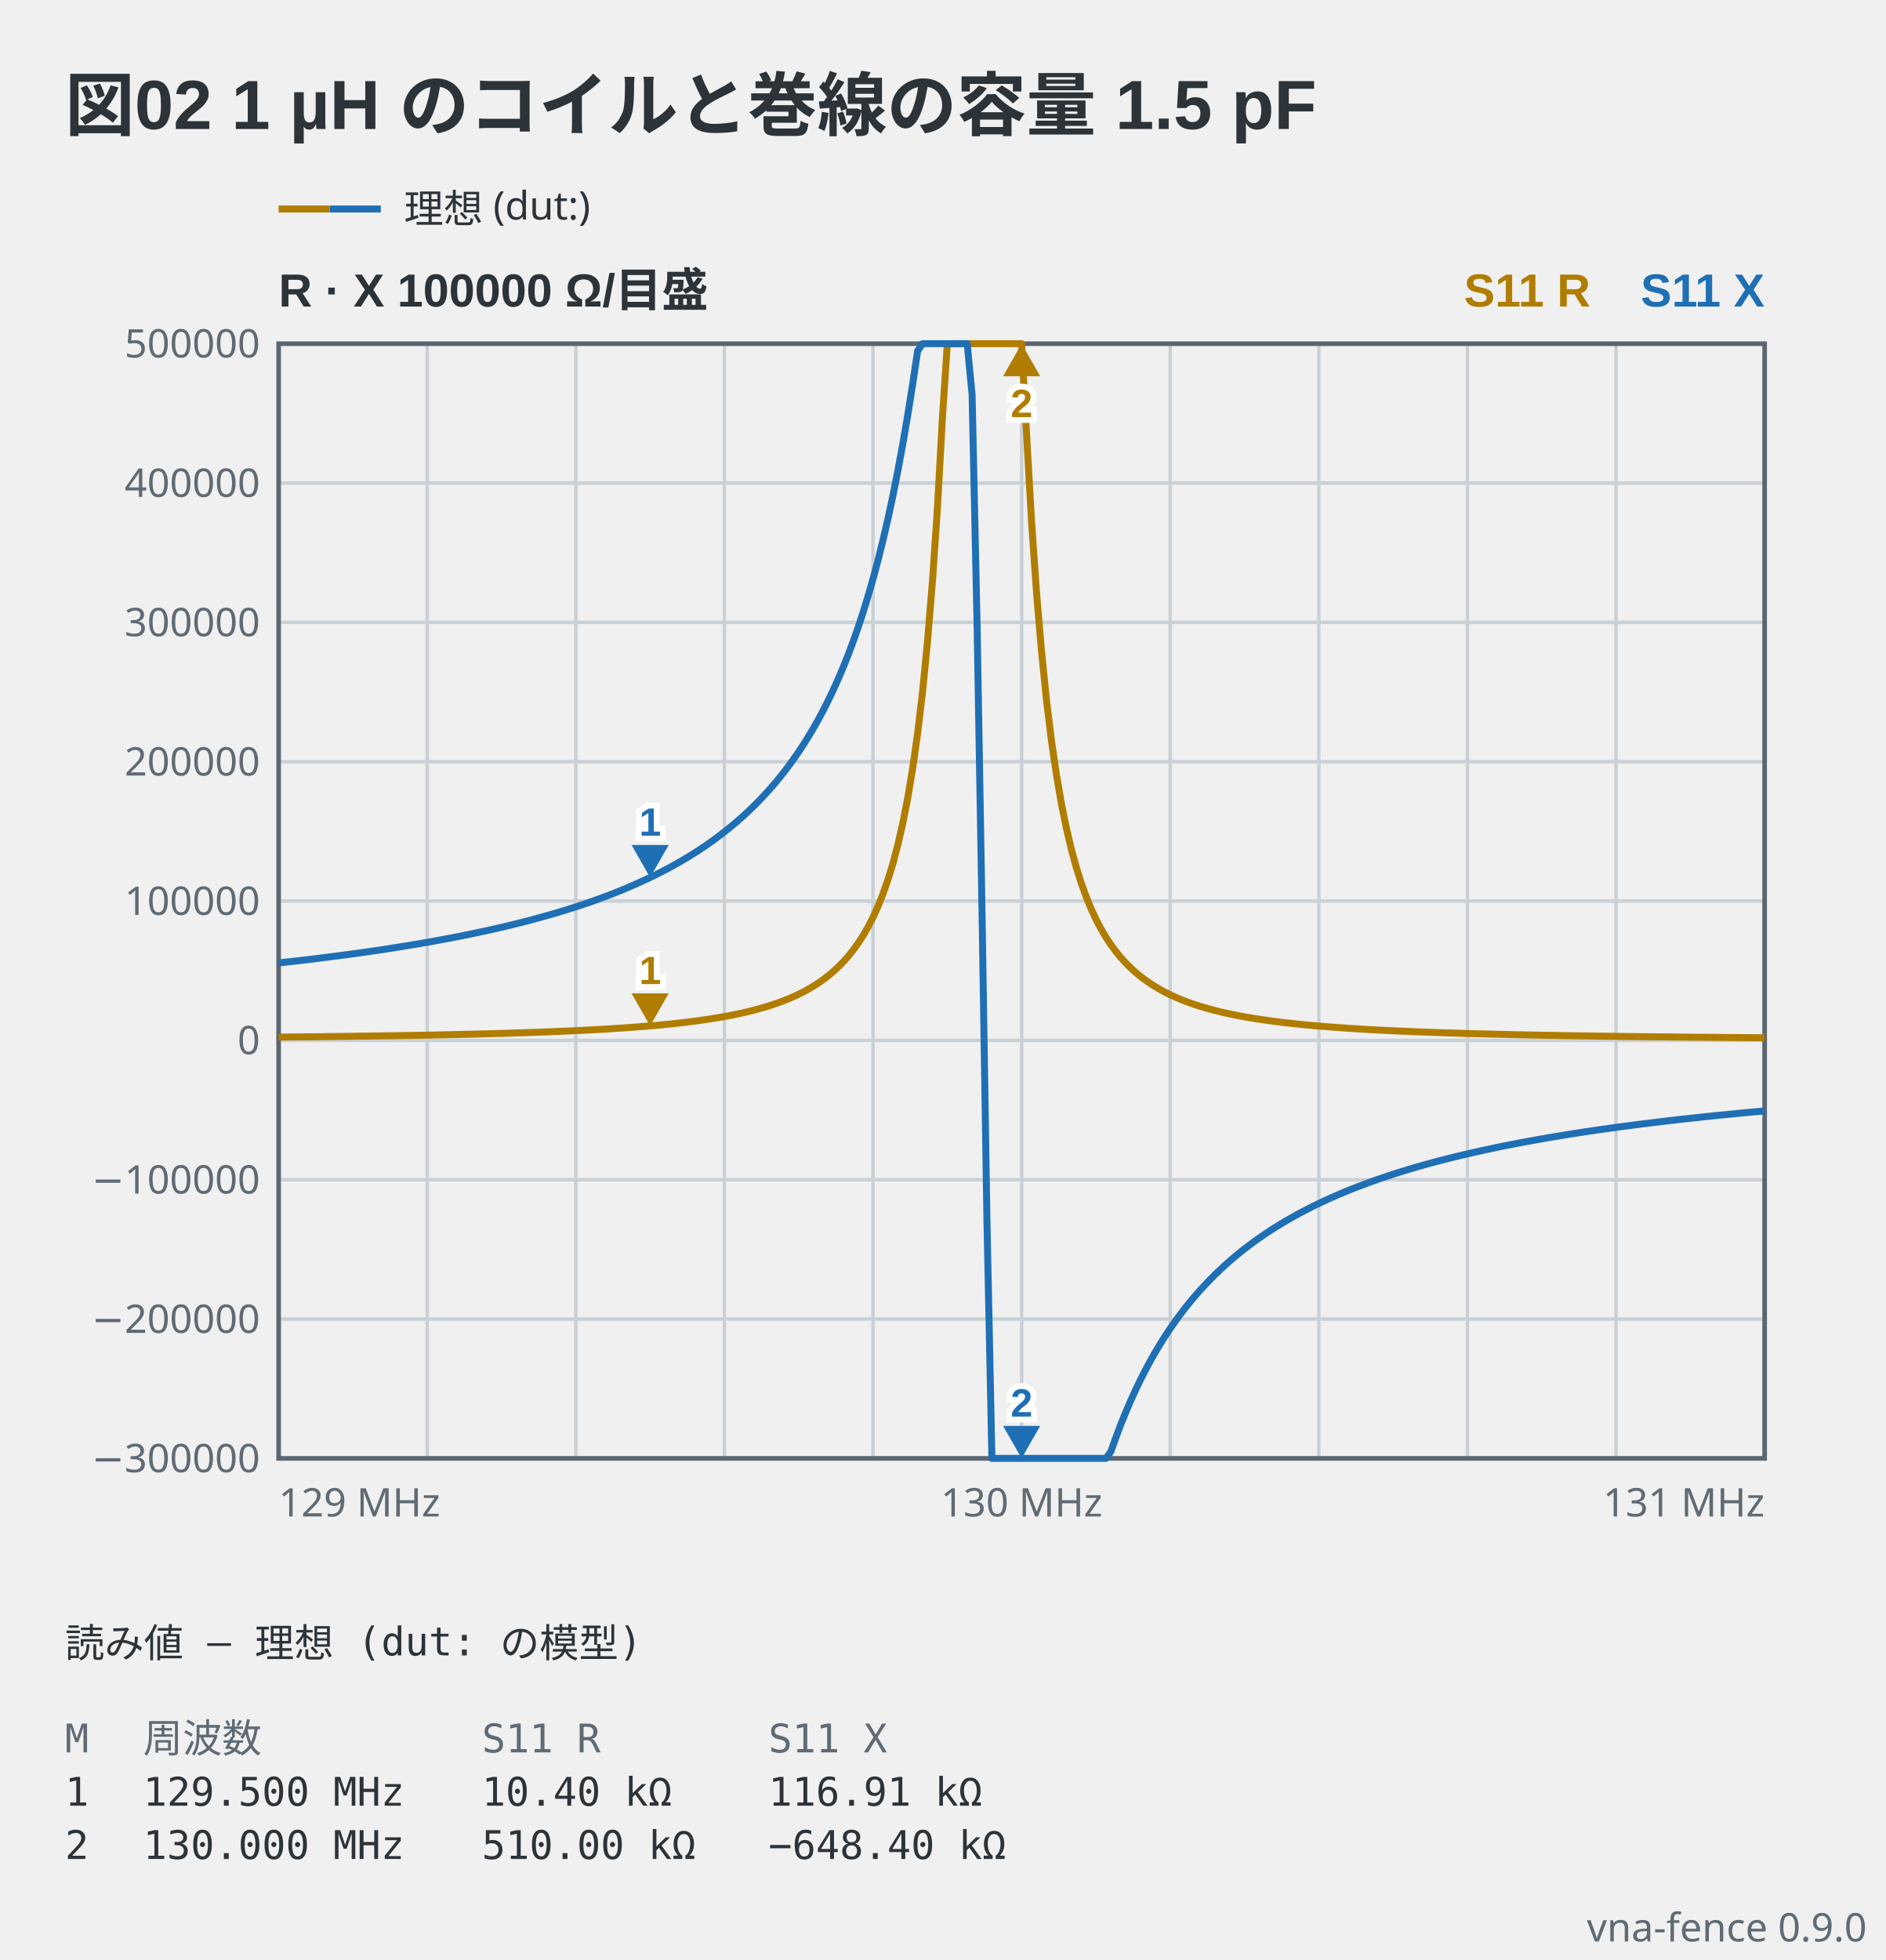
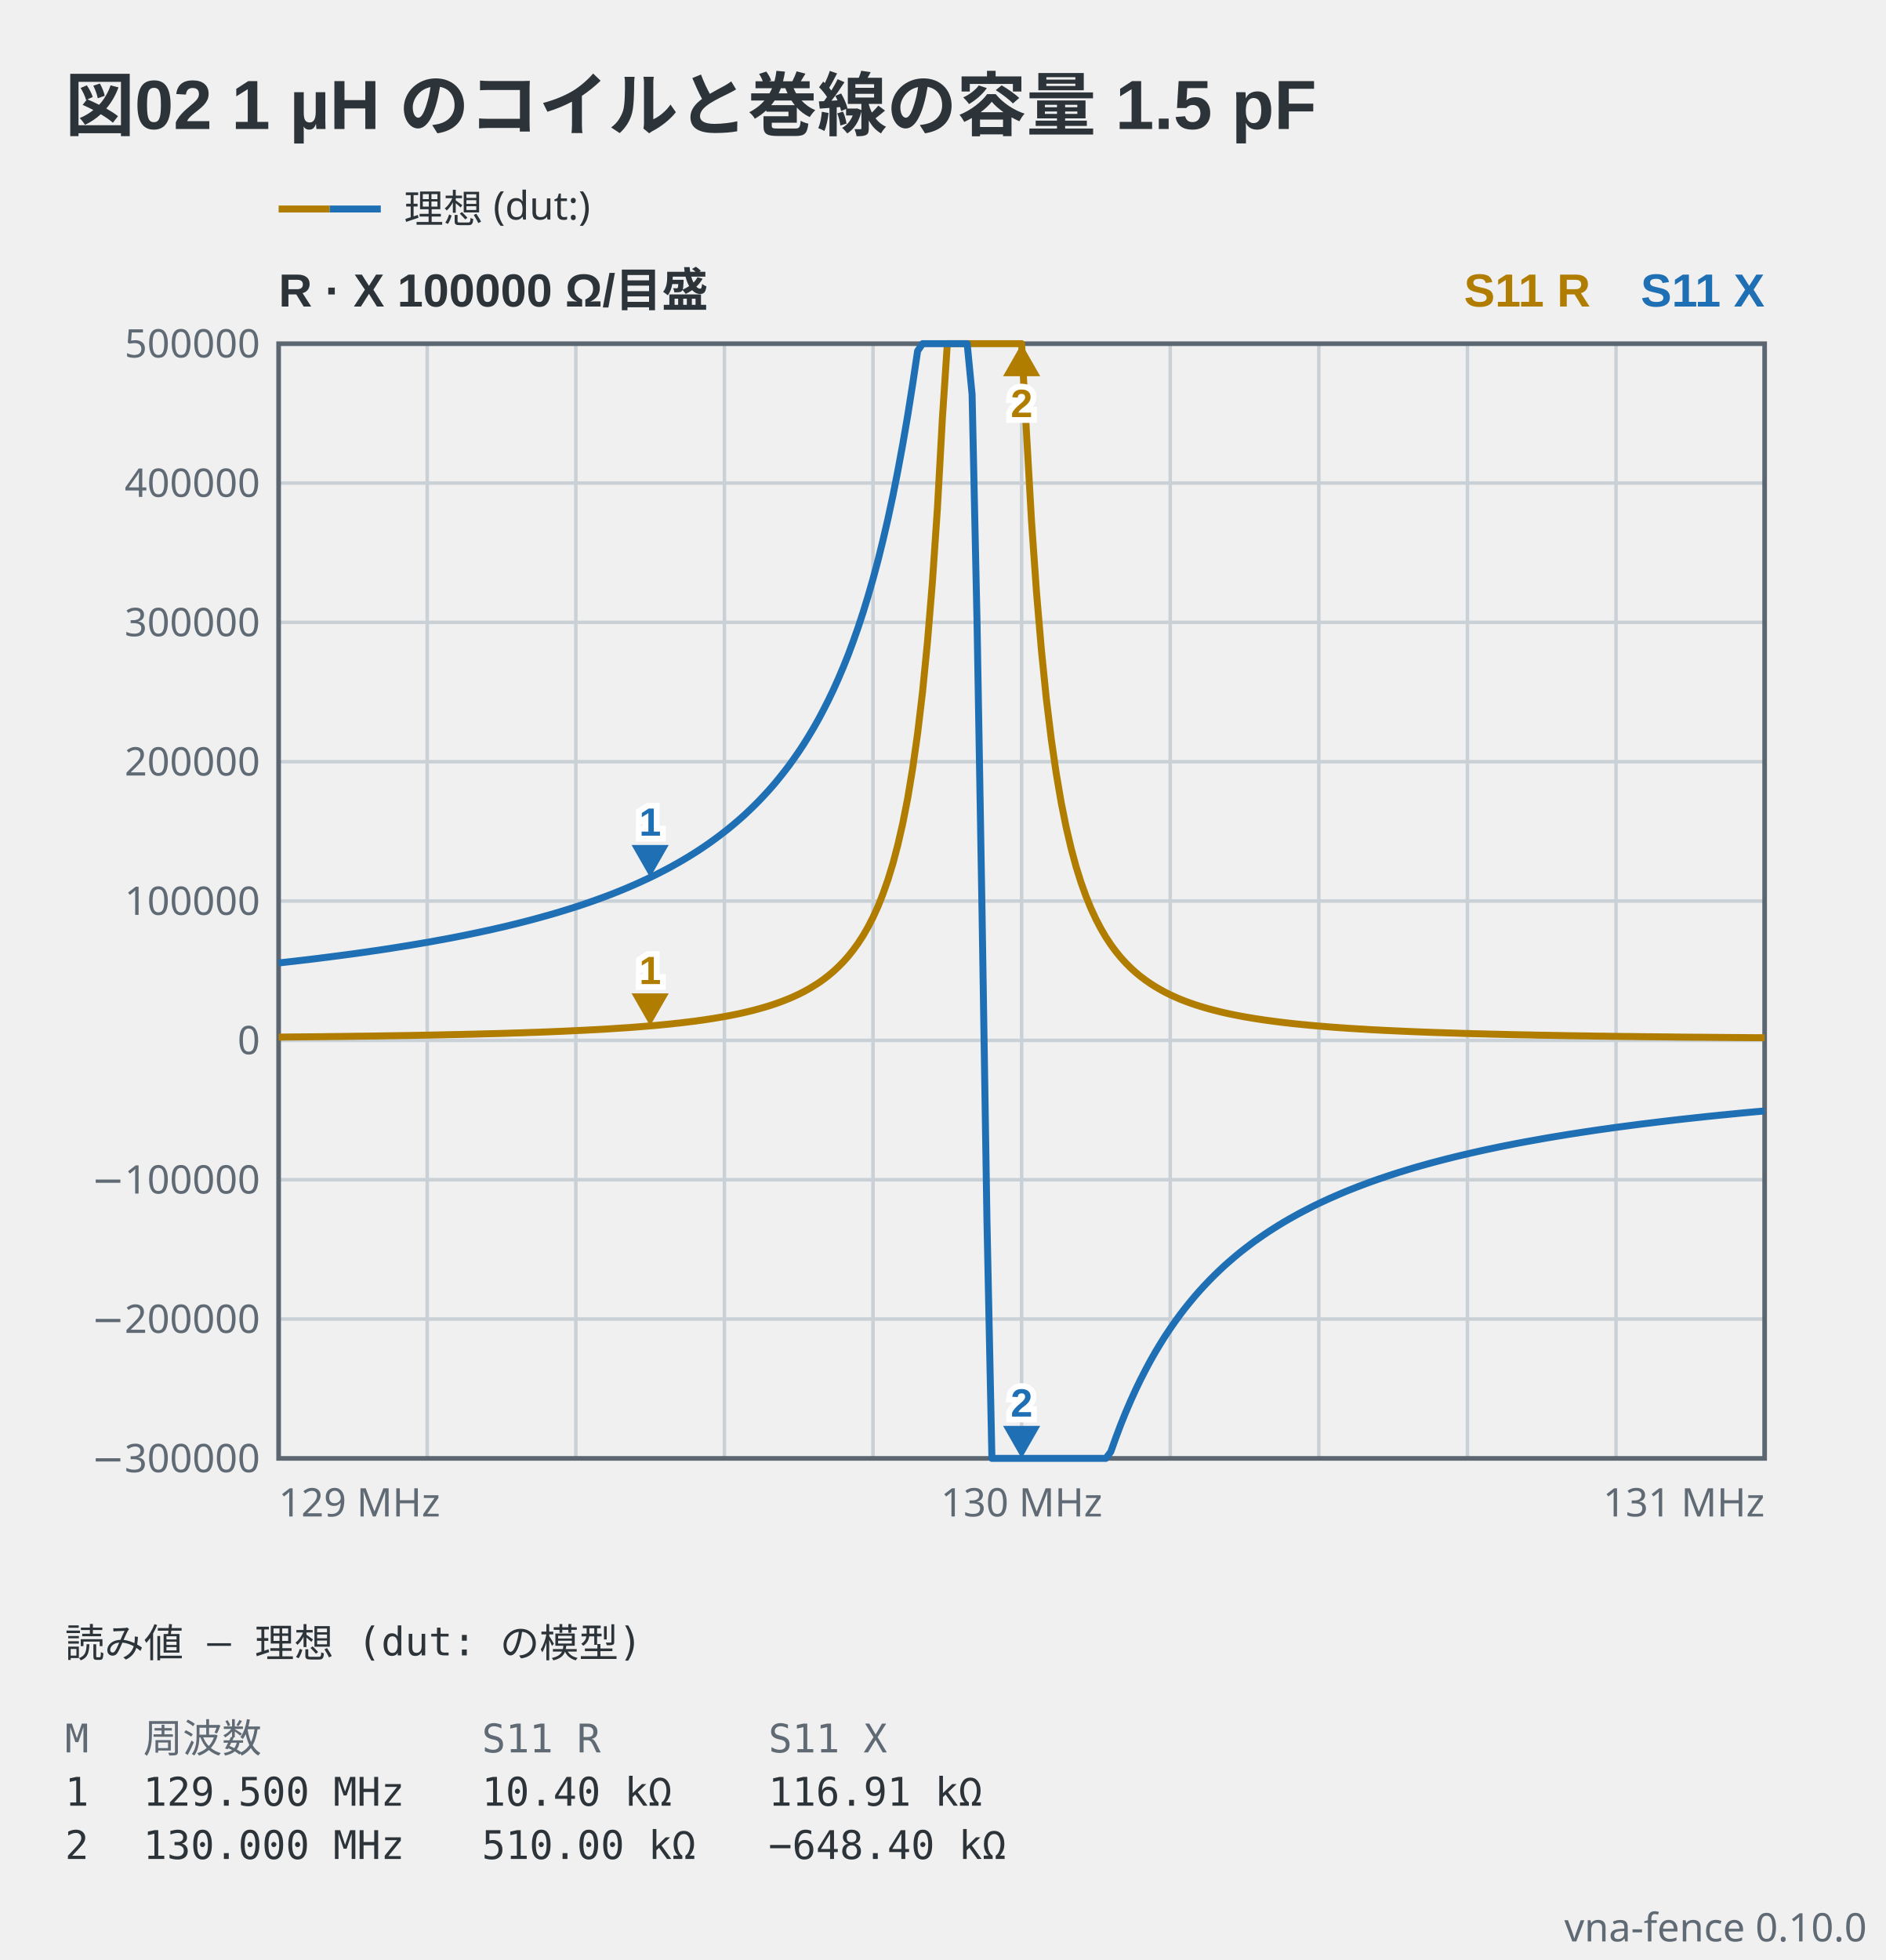
- <svg xmlns="http://www.w3.org/2000/svg" viewBox="0 0 406 422" width="406" height="422" data-vna-fence="0.9.0" role="img">
+ <svg xmlns="http://www.w3.org/2000/svg" viewBox="0 0 406 422" width="406" height="422" data-vna-fence="0.10.0" role="img">
  <text x="14" y="28" text-anchor="start" font-family="'Segoe UI', 'Helvetica Neue', Arial, 'Noto Sans', 'Hiragino Sans', 'Yu Gothic UI', 'Noto Sans CJK JP', sans-serif" fill="#2c3339" font-size="15" font-weight="600">図02 1 µH のコイルと巻線の容量 1.5 pF</text>
  <g data-vna-key="">
    <line x1="60" y1="45" x2="71" y2="45" stroke="#b07d00" stroke-width="1.5" />
    <line x1="71" y1="45" x2="82" y2="45" stroke="#1f6fb5" stroke-width="1.5" />
    <text x="87" y="47.98" text-anchor="start" font-family="ui-sans-serif, system-ui, sans-serif" fill="#2c3339" font-size="8.5">理想 (dut:)</text>
  </g>
  <text x="60" y="66" text-anchor="start" font-family="'Segoe UI', 'Helvetica Neue', Arial, 'Noto Sans', 'Hiragino Sans', 'Yu Gothic UI', 'Noto Sans CJK JP', sans-serif" fill="#2c3339" font-size="10" font-weight="600">R · X  100000 Ω/目盛</text>
  <text x="380" y="66" text-anchor="end" font-family="'Segoe UI', 'Helvetica Neue', Arial, 'Noto Sans', 'Hiragino Sans', 'Yu Gothic UI', 'Noto Sans CJK JP', sans-serif" fill="#1f6fb5" font-size="10" font-weight="600">S11 X</text>
  <text x="342.5" y="66" text-anchor="end" font-family="'Segoe UI', 'Helvetica Neue', Arial, 'Noto Sans', 'Hiragino Sans', 'Yu Gothic UI', 'Noto Sans CJK JP', sans-serif" fill="#b07d00" font-size="10" font-weight="600">S11 R</text>
  <line x1="92" y1="74" x2="92" y2="314" stroke="#c9d0d6" stroke-width="0.75" />
  <line x1="124" y1="74" x2="124" y2="314" stroke="#c9d0d6" stroke-width="0.75" />
  <line x1="156" y1="74" x2="156" y2="314" stroke="#c9d0d6" stroke-width="0.75" />
  <line x1="188" y1="74" x2="188" y2="314" stroke="#c9d0d6" stroke-width="0.75" />
  <line x1="220" y1="74" x2="220" y2="314" stroke="#c9d0d6" stroke-width="0.75" />
  <line x1="252" y1="74" x2="252" y2="314" stroke="#c9d0d6" stroke-width="0.75" />
  <line x1="284" y1="74" x2="284" y2="314" stroke="#c9d0d6" stroke-width="0.75" />
  <line x1="316" y1="74" x2="316" y2="314" stroke="#c9d0d6" stroke-width="0.75" />
  <line x1="348" y1="74" x2="348" y2="314" stroke="#c9d0d6" stroke-width="0.75" />
  <text x="56" y="316.98" text-anchor="end" font-family="ui-sans-serif, system-ui, sans-serif" fill="#5f6a74" font-size="8.5">−300000</text>
  <line x1="60" y1="284" x2="380" y2="284" stroke="#c9d0d6" stroke-width="0.75" />
  <text x="56" y="286.98" text-anchor="end" font-family="ui-sans-serif, system-ui, sans-serif" fill="#5f6a74" font-size="8.5">−200000</text>
  <line x1="60" y1="254" x2="380" y2="254" stroke="#c9d0d6" stroke-width="0.75" />
  <text x="56" y="256.98" text-anchor="end" font-family="ui-sans-serif, system-ui, sans-serif" fill="#5f6a74" font-size="8.5">−100000</text>
  <line x1="60" y1="224" x2="380" y2="224" stroke="#c9d0d6" stroke-width="0.75" />
  <text x="56" y="226.98" text-anchor="end" font-family="ui-sans-serif, system-ui, sans-serif" fill="#5f6a74" font-size="8.5">0</text>
  <line x1="60" y1="194" x2="380" y2="194" stroke="#c9d0d6" stroke-width="0.75" />
  <text x="56" y="196.98" text-anchor="end" font-family="ui-sans-serif, system-ui, sans-serif" fill="#5f6a74" font-size="8.5">100000</text>
  <line x1="60" y1="164" x2="380" y2="164" stroke="#c9d0d6" stroke-width="0.75" />
  <text x="56" y="166.98" text-anchor="end" font-family="ui-sans-serif, system-ui, sans-serif" fill="#5f6a74" font-size="8.5">200000</text>
  <line x1="60" y1="134" x2="380" y2="134" stroke="#c9d0d6" stroke-width="0.75" />
  <text x="56" y="136.98" text-anchor="end" font-family="ui-sans-serif, system-ui, sans-serif" fill="#5f6a74" font-size="8.5">300000</text>
  <line x1="60" y1="104" x2="380" y2="104" stroke="#c9d0d6" stroke-width="0.75" />
  <text x="56" y="106.98" text-anchor="end" font-family="ui-sans-serif, system-ui, sans-serif" fill="#5f6a74" font-size="8.5">400000</text>
  <text x="56" y="76.97" text-anchor="end" font-family="ui-sans-serif, system-ui, sans-serif" fill="#5f6a74" font-size="8.5">500000</text>
  <rect x="60" y="74" width="320" height="240" fill="none" stroke="#5c6670" stroke-width="1" />
  <polyline points="60,223.29 61.07,223.28 62.13,223.27 63.2,223.26 64.27,223.25 65.33,223.24 66.4,223.23 67.47,223.22 68.53,223.21 69.6,223.2 70.67,223.18 71.73,223.17 72.8,223.16 73.87,223.15 74.93,223.13 76,223.12 77.07,223.1 78.13,223.09 79.2,223.08 80.27,223.06 81.33,223.05 82.4,223.03 83.47,223.01 84.53,223 85.6,222.98 86.67,222.96 87.73,222.95 88.8,222.93 89.87,222.91 90.93,222.89 92,222.87 93.07,222.85 94.13,222.83 95.2,222.81 96.27,222.78 97.33,222.76 98.4,222.74 99.47,222.72 100.53,222.69 101.6,222.67 102.67,222.64 103.73,222.61 104.8,222.58 105.87,222.56 106.93,222.53 108,222.5 109.07,222.47 110.13,222.43 111.2,222.4 112.27,222.37 113.33,222.33 114.4,222.29 115.47,222.26 116.53,222.22 117.6,222.18 118.67,222.14 119.73,222.09 120.8,222.05 121.87,222 122.93,221.95 124,221.9 125.07,221.85 126.13,221.8 127.2,221.74 128.27,221.69 129.33,221.63 130.4,221.57 131.47,221.5 132.53,221.43 133.6,221.36 134.67,221.29 135.73,221.22 136.8,221.14 137.87,221.05 138.93,220.97 140,220.88 141.07,220.79 142.13,220.69 143.2,220.58 144.27,220.48 145.33,220.36 146.4,220.25 147.47,220.12 148.53,219.99 149.6,219.86 150.67,219.71 151.73,219.56 152.8,219.4 153.87,219.23 154.93,219.05 156,218.87 157.07,218.67 158.13,218.46 159.2,218.24 160.27,218 161.33,217.75 162.4,217.48 163.47,217.19 164.53,216.89 165.6,216.57 166.67,216.22 167.73,215.85 168.8,215.45 169.87,215.02 170.93,214.56 172,214.06 173.07,213.52 174.13,212.94 175.2,212.3 176.27,211.62 177.33,210.87 178.4,210.05 179.47,209.15 180.53,208.16 181.6,207.08 182.67,205.88 183.73,204.55 184.8,203.07 185.87,201.42 186.93,199.58 188,197.5 189.07,195.15 190.13,192.48 191.2,189.44 192.27,185.96 193.33,181.94 194.4,177.28 195.47,171.84 196.53,165.45 197.6,157.9 198.67,148.9 199.73,138.13 200.8,125.12 201.87,109.35 202.93,90.16 204,74 205.07,74 206.13,74 207.2,74 208.27,74 209.33,74 210.4,74 211.47,74 212.53,74 213.6,74 214.67,74 215.73,74 216.8,74 217.87,74 218.93,74 220,74 221.07,93.64 222.13,112.23 223.2,127.5 224.27,140.11 225.33,150.56 226.4,159.3 227.47,166.64 228.53,172.86 229.6,178.16 230.67,182.7 231.73,186.63 232.8,190.03 233.87,193 234.93,195.61 236,197.91 237.07,199.95 238.13,201.76 239.2,203.38 240.27,204.83 241.33,206.13 242.4,207.31 243.47,208.38 244.53,209.35 245.6,210.23 246.67,211.03 247.73,211.77 248.8,212.45 249.87,213.07 250.93,213.65 252,214.18 253.07,214.67 254.13,215.13 255.2,215.55 256.27,215.94 257.33,216.31 258.4,216.65 259.47,216.97 260.53,217.27 261.6,217.55 262.67,217.82 263.73,218.07 264.8,218.3 265.87,218.52 266.93,218.73 268,218.93 269.07,219.11 270.13,219.29 271.2,219.45 272.27,219.61 273.33,219.76 274.4,219.9 275.47,220.04 276.53,220.17 277.6,220.29 278.67,220.41 279.73,220.52 280.8,220.62 281.87,220.73 282.93,220.82 284,220.92 285.07,221 286.13,221.09 287.2,221.17 288.27,221.25 289.33,221.32 290.4,221.4 291.47,221.46 292.53,221.53 293.6,221.59 294.67,221.66 295.73,221.72 296.8,221.77 297.87,221.83 298.93,221.88 300,221.93 301.07,221.98 302.13,222.03 303.2,222.07 304.27,222.12 305.33,222.16 306.4,222.2 307.47,222.24 308.53,222.28 309.6,222.32 310.67,222.35 311.73,222.39 312.8,222.42 313.87,222.45 314.93,222.49 316,222.52 317.07,222.55 318.13,222.58 319.2,222.6 320.27,222.63 321.33,222.66 322.4,222.68 323.47,222.71 324.53,222.73 325.6,222.76 326.67,222.78 327.73,222.8 328.8,222.82 329.87,222.84 330.93,222.87 332,222.89 333.07,222.9 334.13,222.92 335.2,222.94 336.27,222.96 337.33,222.98 338.4,223 339.47,223.01 340.53,223.03 341.6,223.04 342.67,223.06 343.73,223.08 344.8,223.09 345.87,223.1 346.93,223.12 348,223.13 349.07,223.15 350.13,223.16 351.2,223.17 352.27,223.18 353.33,223.2 354.4,223.21 355.47,223.22 356.53,223.23 357.6,223.24 358.67,223.25 359.73,223.26 360.8,223.28 361.87,223.29 362.93,223.3 364,223.31 365.07,223.32 366.13,223.32 367.2,223.33 368.27,223.34 369.33,223.35 370.4,223.36 371.47,223.37 372.53,223.38 373.6,223.39 374.67,223.39 375.73,223.4 376.8,223.41 377.87,223.42 378.93,223.42 380,223.43" fill="none" stroke="#b07d00" stroke-width="1.5" stroke-linejoin="round" />
  <polyline points="60,207.33 61.07,207.21 62.13,207.09 63.2,206.97 64.27,206.85 65.33,206.72 66.4,206.6 67.47,206.47 68.53,206.34 69.6,206.2 70.67,206.07 71.73,205.93 72.8,205.79 73.87,205.65 74.93,205.51 76,205.37 77.07,205.22 78.13,205.07 79.2,204.92 80.27,204.76 81.33,204.61 82.4,204.45 83.47,204.29 84.53,204.12 85.6,203.95 86.67,203.78 87.73,203.61 88.8,203.43 89.87,203.25 90.93,203.07 92,202.89 93.07,202.7 94.13,202.5 95.2,202.31 96.27,202.11 97.33,201.91 98.4,201.7 99.47,201.49 100.53,201.27 101.6,201.05 102.67,200.83 103.73,200.6 104.8,200.37 105.87,200.14 106.93,199.89 108,199.65 109.07,199.4 110.13,199.14 111.2,198.88 112.27,198.61 113.33,198.34 114.4,198.06 115.47,197.77 116.53,197.48 117.6,197.18 118.67,196.88 119.73,196.57 120.8,196.25 121.87,195.92 122.93,195.59 124,195.25 125.07,194.9 126.13,194.54 127.2,194.17 128.27,193.79 129.33,193.41 130.4,193.01 131.47,192.61 132.53,192.19 133.6,191.76 134.67,191.32 135.73,190.87 136.8,190.4 137.87,189.92 138.93,189.43 140,188.93 141.07,188.41 142.13,187.87 143.2,187.32 144.27,186.75 145.33,186.16 146.4,185.56 147.47,184.93 148.53,184.29 149.6,183.62 150.67,182.93 151.73,182.22 152.8,181.48 153.87,180.71 154.93,179.92 156,179.1 157.07,178.25 158.13,177.37 159.2,176.45 160.27,175.5 161.33,174.5 162.4,173.47 163.47,172.39 164.53,171.27 165.6,170.1 166.67,168.88 167.73,167.6 168.8,166.26 169.87,164.86 170.93,163.39 172,161.85 173.07,160.23 174.13,158.52 175.2,156.73 176.27,154.84 177.33,152.84 178.4,150.73 179.47,148.49 180.53,146.13 181.6,143.61 182.67,140.94 183.73,138.09 184.8,135.06 185.87,131.81 186.93,128.35 188,124.63 189.07,120.64 190.13,116.36 191.2,111.75 192.27,106.78 193.33,101.42 194.4,95.65 195.47,89.42 196.53,82.73 197.6,75.56 198.67,74 199.73,74 200.8,74 201.87,74 202.93,74 204,74 205.07,74 206.13,74 207.2,74 208.27,74 209.33,84.91 210.4,134.16 211.47,196.23 212.53,262.75 213.6,314 214.67,314 215.73,314 216.8,314 217.87,314 218.93,314 220,314 221.07,314 222.13,314 223.2,314 224.27,314 225.33,314 226.4,314 227.47,314 228.53,314 229.6,314 230.67,314 231.73,314 232.8,314 233.87,314 234.93,314 236,314 237.07,314 238.13,314 239.2,312.57 240.27,309.57 241.33,306.75 242.4,304.1 243.47,301.61 244.53,299.27 245.6,297.05 246.67,294.96 247.73,292.98 248.8,291.1 249.87,289.32 250.93,287.63 252,286.03 253.07,284.5 254.13,283.04 255.2,281.65 256.27,280.32 257.33,279.05 258.4,277.83 259.47,276.67 260.53,275.56 261.6,274.49 262.67,273.46 263.73,272.47 264.8,271.53 265.87,270.61 266.93,269.73 268,268.89 269.07,268.07 270.13,267.28 271.2,266.53 272.27,265.79 273.33,265.08 274.4,264.4 275.47,263.73 276.53,263.09 277.6,262.47 278.67,261.87 279.73,261.28 280.8,260.72 281.87,260.17 282.93,259.63 284,259.11 285.07,258.61 286.13,258.12 287.2,257.65 288.27,257.18 289.33,256.73 290.4,256.29 291.47,255.87 292.53,255.45 293.6,255.05 294.67,254.65 295.73,254.27 296.8,253.89 297.87,253.53 298.93,253.17 300,252.82 301.07,252.48 302.13,252.15 303.2,251.82 304.27,251.5 305.33,251.19 306.4,250.89 307.47,250.59 308.53,250.3 309.6,250.02 310.67,249.74 311.73,249.47 312.8,249.2 313.87,248.94 314.93,248.69 316,248.44 317.07,248.19 318.13,247.95 319.2,247.71 320.27,247.48 321.33,247.26 322.4,247.03 323.47,246.81 324.53,246.6 325.6,246.39 326.67,246.18 327.73,245.98 328.8,245.78 329.87,245.59 330.93,245.4 332,245.21 333.07,245.02 334.13,244.84 335.2,244.66 336.27,244.49 337.33,244.31 338.4,244.14 339.47,243.98 340.53,243.81 341.6,243.65 342.67,243.49 343.73,243.33 344.8,243.18 345.87,243.03 346.93,242.88 348,242.73 349.07,242.59 350.13,242.45 351.2,242.31 352.27,242.17 353.33,242.03 354.4,241.9 355.47,241.77 356.53,241.64 357.6,241.51 358.67,241.38 359.73,241.26 360.8,241.13 361.87,241.01 362.93,240.89 364,240.78 365.07,240.66 366.13,240.55 367.2,240.43 368.27,240.32 369.33,240.21 370.4,240.1 371.47,240 372.53,239.89 373.6,239.79 374.67,239.68 375.73,239.58 376.8,239.48 377.87,239.38 378.93,239.29 380,239.19" fill="none" stroke="#1f6fb5" stroke-width="1.5" stroke-linejoin="round" />
  <path d="M140,220.88 L136,213.88 L144,213.88 Z" fill="#b07d00" />
  <text x="140" y="211.88" text-anchor="middle" font-family="'Segoe UI', 'Helvetica Neue', Arial, 'Noto Sans', 'Hiragino Sans', 'Yu Gothic UI', 'Noto Sans CJK JP', sans-serif" stroke="#ffffff" stroke-width="2.5" paint-order="stroke" fill="#b07d00" font-size="8.5" font-weight="600">1</text>
  <path d="M220,74 L216,81 L224,81 Z" fill="#b07d00" />
  <text x="220" y="89.8" text-anchor="middle" font-family="'Segoe UI', 'Helvetica Neue', Arial, 'Noto Sans', 'Hiragino Sans', 'Yu Gothic UI', 'Noto Sans CJK JP', sans-serif" stroke="#ffffff" stroke-width="2.5" paint-order="stroke" fill="#b07d00" font-size="8.5" font-weight="600">2</text>
  <path d="M140,188.93 L136,181.93 L144,181.93 Z" fill="#1f6fb5" />
  <text x="140" y="179.93" text-anchor="middle" font-family="'Segoe UI', 'Helvetica Neue', Arial, 'Noto Sans', 'Hiragino Sans', 'Yu Gothic UI', 'Noto Sans CJK JP', sans-serif" stroke="#ffffff" stroke-width="2.5" paint-order="stroke" fill="#1f6fb5" font-size="8.5" font-weight="600">1</text>
  <path d="M220,314 L216,307 L224,307 Z" fill="#1f6fb5" />
  <text x="220" y="305" text-anchor="middle" font-family="'Segoe UI', 'Helvetica Neue', Arial, 'Noto Sans', 'Hiragino Sans', 'Yu Gothic UI', 'Noto Sans CJK JP', sans-serif" stroke="#ffffff" stroke-width="2.5" paint-order="stroke" fill="#1f6fb5" font-size="8.5" font-weight="600">2</text>
  <text x="60" y="326.5" text-anchor="start" font-family="ui-sans-serif, system-ui, sans-serif" fill="#5f6a74" font-size="8.5">129 MHz</text>
  <text x="220" y="326.5" text-anchor="middle" font-family="ui-sans-serif, system-ui, sans-serif" fill="#5f6a74" font-size="8.5">130 MHz</text>
  <text x="380" y="326.5" text-anchor="end" font-family="ui-sans-serif, system-ui, sans-serif" fill="#5f6a74" font-size="8.5">131 MHz</text>
  <text x="14" y="356.8" text-anchor="start" font-family="ui-monospace, 'DejaVu Sans Mono', 'Noto Sans Mono CJK JP', monospace" fill="#2c3339" font-size="8.5" xml:space="preserve">読み値 — 理想 (dut: の模型)</text>
  <text x="14" y="377.3" text-anchor="start" font-family="ui-monospace, 'DejaVu Sans Mono', 'Noto Sans Mono CJK JP', monospace" fill="#5f6a74" font-size="8.5" xml:space="preserve">M</text>
  <text x="30.83" y="377.3" text-anchor="start" font-family="ui-monospace, 'DejaVu Sans Mono', 'Noto Sans Mono CJK JP', monospace" fill="#5f6a74" font-size="8.5" xml:space="preserve">周波数</text>
  <text x="103.76" y="377.3" text-anchor="start" font-family="ui-monospace, 'DejaVu Sans Mono', 'Noto Sans Mono CJK JP', monospace" fill="#5f6a74" font-size="8.5" xml:space="preserve">S11 R</text>
  <text x="165.47" y="377.3" text-anchor="start" font-family="ui-monospace, 'DejaVu Sans Mono', 'Noto Sans Mono CJK JP', monospace" fill="#5f6a74" font-size="8.5" xml:space="preserve">S11 X</text>
  <text x="14" y="388.78" text-anchor="start" font-family="ui-monospace, 'DejaVu Sans Mono', 'Noto Sans Mono CJK JP', monospace" fill="#2c3339" font-size="8.5" xml:space="preserve">1</text>
  <text x="30.83" y="388.78" text-anchor="start" font-family="ui-monospace, 'DejaVu Sans Mono', 'Noto Sans Mono CJK JP', monospace" fill="#2c3339" font-size="8.5" xml:space="preserve">129.500 MHz</text>
  <text x="103.76" y="388.78" text-anchor="start" font-family="ui-monospace, 'DejaVu Sans Mono', 'Noto Sans Mono CJK JP', monospace" fill="#2c3339" font-size="8.5" xml:space="preserve">10.40 kΩ</text>
  <text x="165.47" y="388.78" text-anchor="start" font-family="ui-monospace, 'DejaVu Sans Mono', 'Noto Sans Mono CJK JP', monospace" fill="#2c3339" font-size="8.5" xml:space="preserve">116.91 kΩ</text>
  <text x="14" y="400.25" text-anchor="start" font-family="ui-monospace, 'DejaVu Sans Mono', 'Noto Sans Mono CJK JP', monospace" fill="#2c3339" font-size="8.5" xml:space="preserve">2</text>
  <text x="30.83" y="400.25" text-anchor="start" font-family="ui-monospace, 'DejaVu Sans Mono', 'Noto Sans Mono CJK JP', monospace" fill="#2c3339" font-size="8.5" xml:space="preserve">130.000 MHz</text>
  <text x="103.76" y="400.25" text-anchor="start" font-family="ui-monospace, 'DejaVu Sans Mono', 'Noto Sans Mono CJK JP', monospace" fill="#2c3339" font-size="8.5" xml:space="preserve">510.00 kΩ</text>
  <text x="165.47" y="400.25" text-anchor="start" font-family="ui-monospace, 'DejaVu Sans Mono', 'Noto Sans Mono CJK JP', monospace" fill="#2c3339" font-size="8.5" xml:space="preserve">−648.40 kΩ</text>
-   <text x="402" y="418" text-anchor="end" font-family="ui-sans-serif, system-ui, sans-serif" fill="#5f6a74" font-size="8.5">vna-fence 0.9.0</text>
+   <text x="402" y="418" text-anchor="end" font-family="ui-sans-serif, system-ui, sans-serif" fill="#5f6a74" font-size="8.5">vna-fence 0.10.0</text>
</svg>
